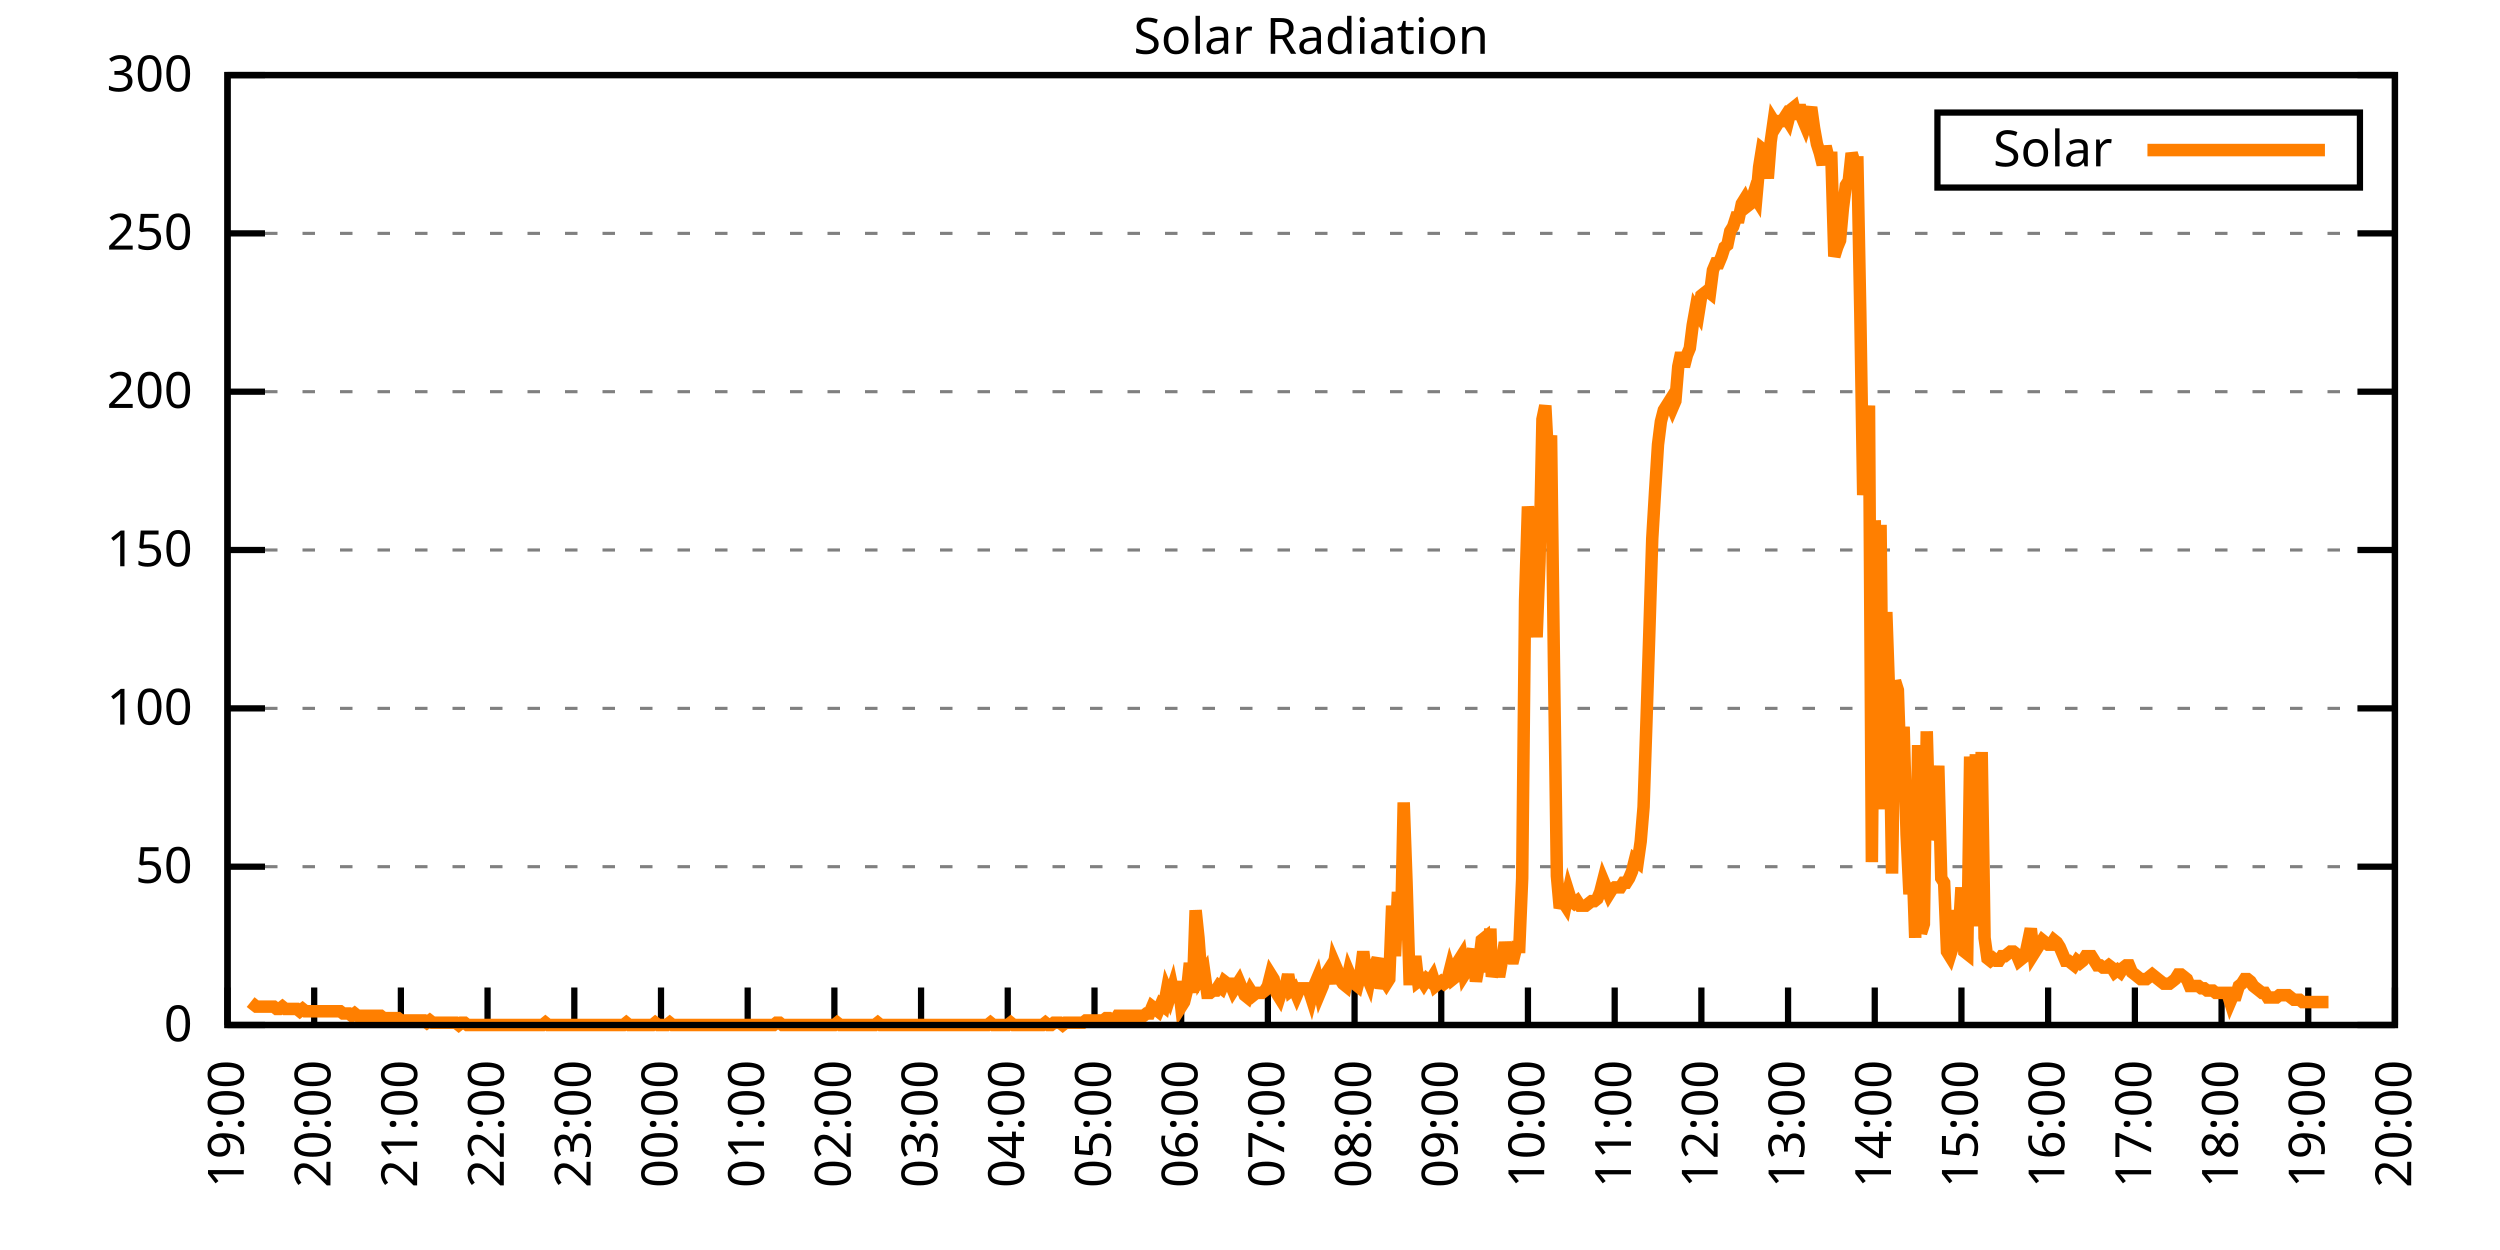
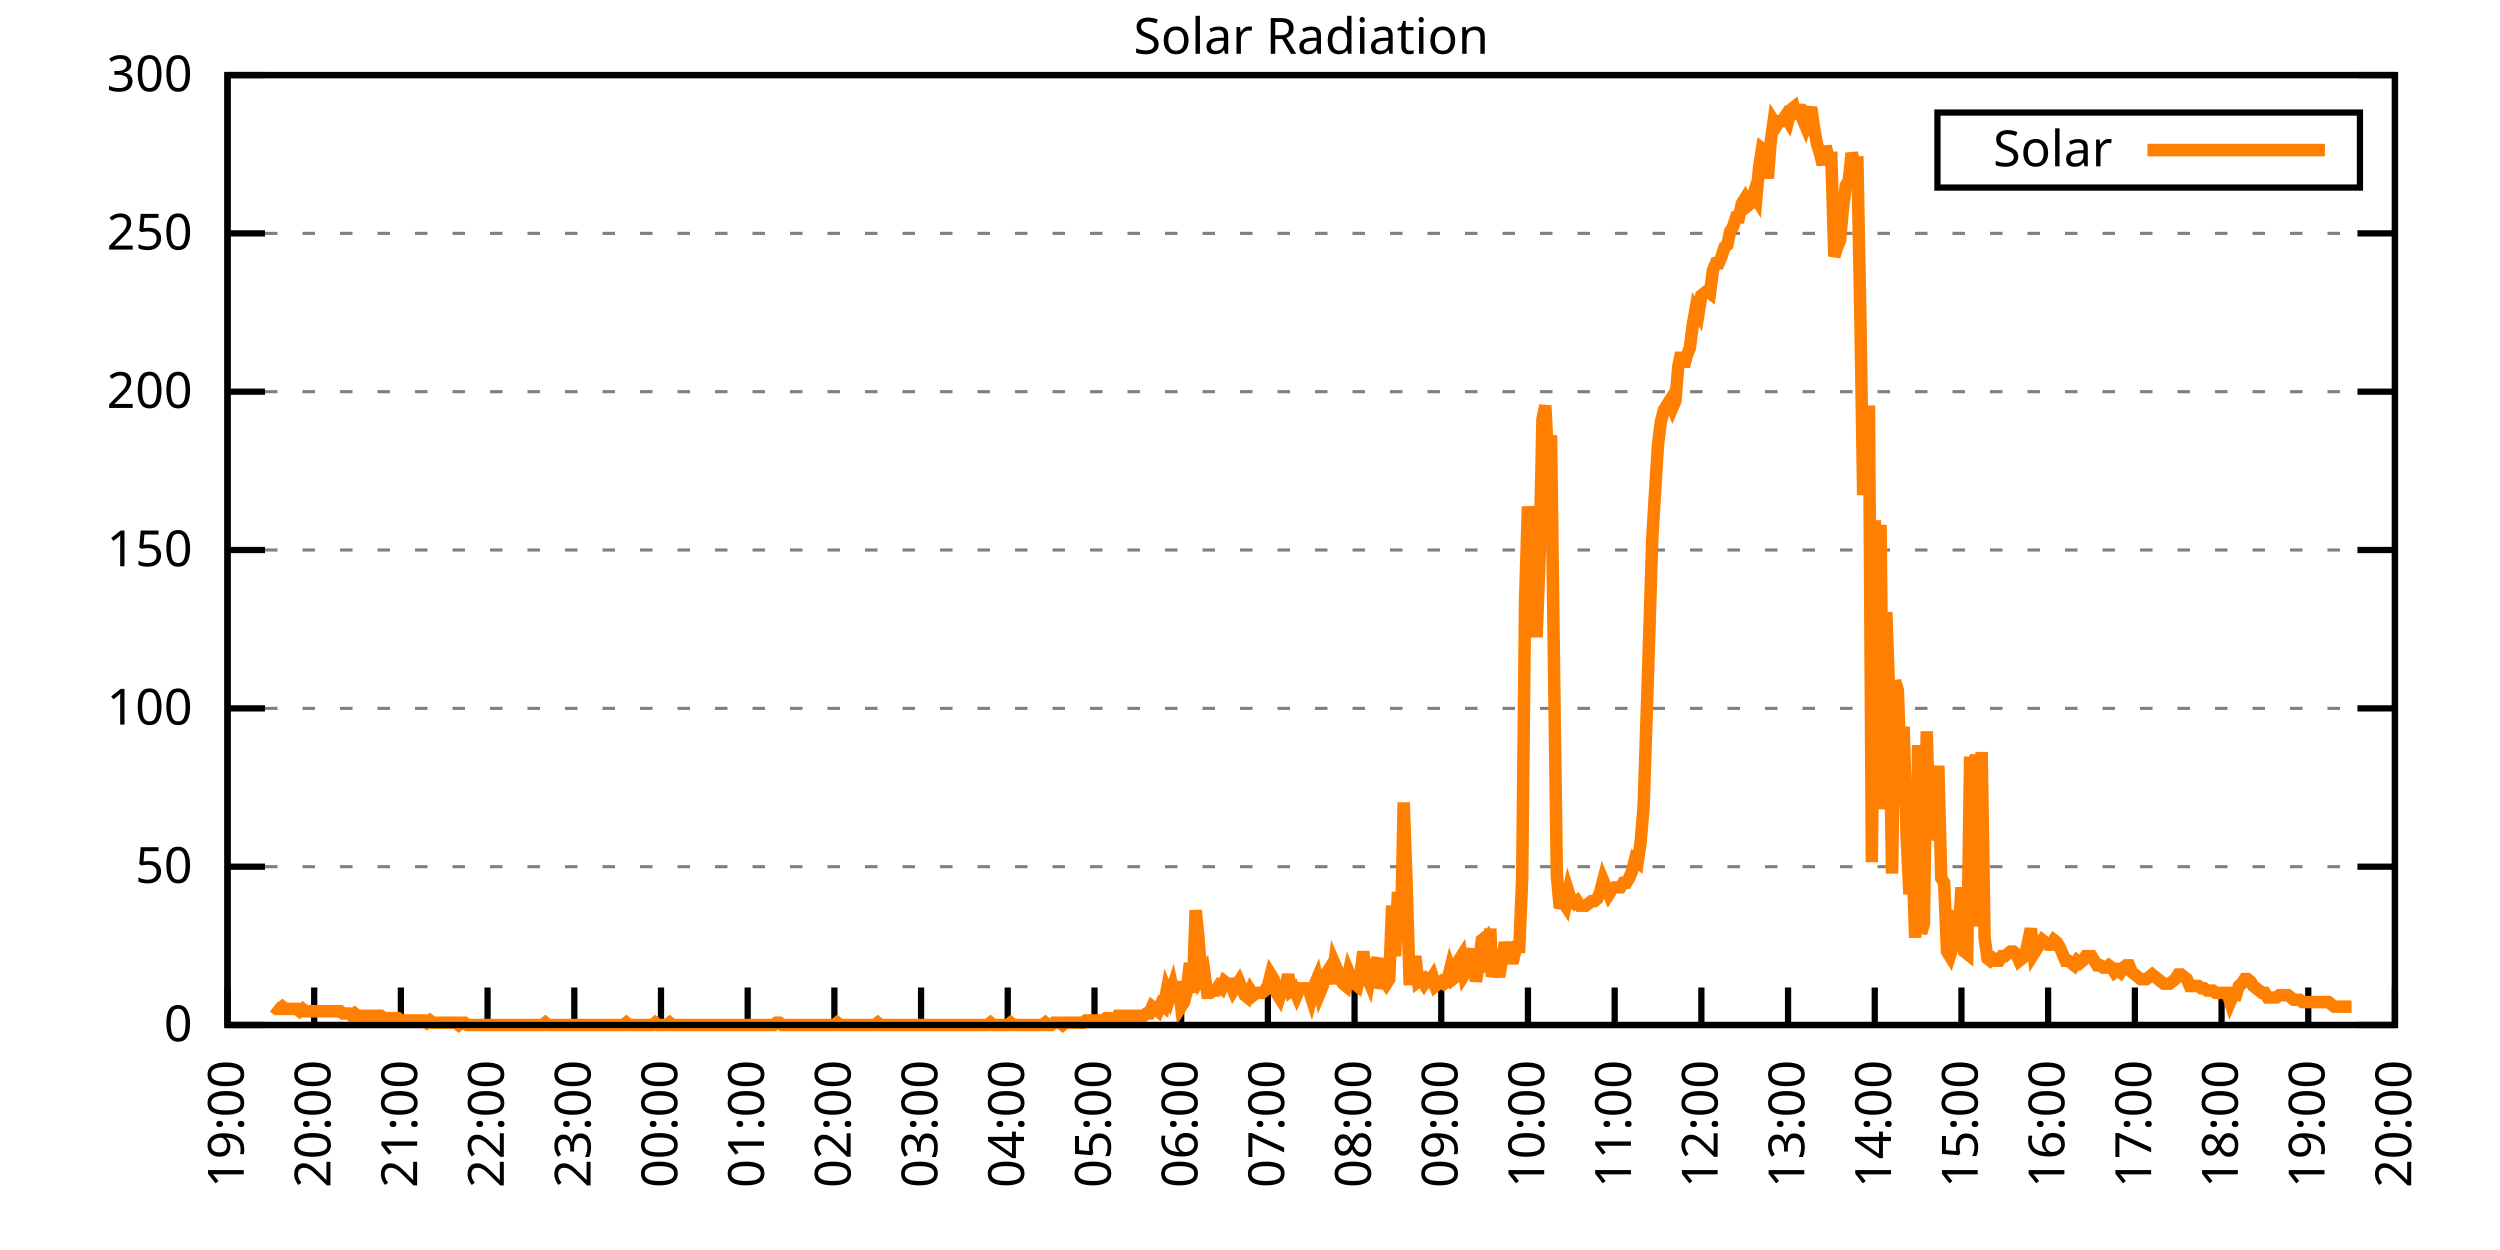
<svg xmlns="http://www.w3.org/2000/svg" xmlns:xlink="http://www.w3.org/1999/xlink" width="400" height="200" viewBox="0 0 400 200">
  <g id="gnuplot_canvas">
    <rect x="0" y="0" width="400" height="200" fill="none" />
    <defs>
      <circle id="gpDot" r="0.5" stroke-width="0.5" stroke="currentColor" />
      <path id="gpPt0" stroke-width="0.333" stroke="currentColor" d="M-1,0 h2 M0,-1 v2" />
      <path id="gpPt1" stroke-width="0.333" stroke="currentColor" d="M-1,-1 L1,1 M1,-1 L-1,1" />
      <path id="gpPt2" stroke-width="0.333" stroke="currentColor" d="M-1,0 L1,0 M0,-1 L0,1 M-1,-1 L1,1 M-1,1 L1,-1" />
      <rect id="gpPt3" stroke-width="0.333" stroke="currentColor" x="-1" y="-1" width="2" height="2" />
      <rect id="gpPt4" stroke-width="0.333" stroke="currentColor" fill="currentColor" x="-1" y="-1" width="2" height="2" />
      <circle id="gpPt5" stroke-width="0.333" stroke="currentColor" cx="0" cy="0" r="1" />
      <use xlink:href="#gpPt5" id="gpPt6" fill="currentColor" stroke="none" />
      <path id="gpPt7" stroke-width="0.333" stroke="currentColor" d="M0,-1.33 L-1.33,0.67 L1.33,0.67 z" />
      <use xlink:href="#gpPt7" id="gpPt8" fill="currentColor" stroke="none" />
      <use xlink:href="#gpPt7" id="gpPt9" stroke="currentColor" transform="rotate(180)" />
      <use xlink:href="#gpPt9" id="gpPt10" fill="currentColor" stroke="none" />
      <use xlink:href="#gpPt3" id="gpPt11" stroke="currentColor" transform="rotate(45)" />
      <use xlink:href="#gpPt11" id="gpPt12" fill="currentColor" stroke="none" />
      <path id="gpPt13" stroke-width="0.333" stroke="currentColor" d="M0,1.330 L1.265,0.411 L0.782,-1.067 L-0.782,-1.076 L-1.265,0.411 z" />
      <use xlink:href="#gpPt13" id="gpPt14" fill="currentColor" stroke="none" />
      <filter id="textbox" filterUnits="objectBoundingBox" x="0" y="0" height="1" width="1">
        <feFlood flood-color="white" flood-opacity="1" result="bgnd" />
        <feComposite in="SourceGraphic" in2="bgnd" operator="atop" />
      </filter>
      <filter id="greybox" filterUnits="objectBoundingBox" x="0" y="0" height="1" width="1">
        <feFlood flood-color="lightgrey" flood-opacity="1" result="grey" />
        <feComposite in="SourceGraphic" in2="grey" operator="atop" />
      </filter>
    </defs>
    <g fill="none" color="white" stroke="currentColor" stroke-width="1.00" stroke-linecap="butt" stroke-linejoin="miter">
</g>
    <g fill="none" color="black" stroke="currentColor" stroke-width="1.00" stroke-linecap="butt" stroke-linejoin="miter">
      <g stroke="none" shape-rendering="crispEdges">
        <polygon fill="rgb(255, 255, 255)" points="36.40,164.00 383.18,164.00 383.18,12.02 36.40,12.02 " />
      </g>
    </g>
    <g fill="none" color="black" stroke="currentColor" stroke-width="1.00" stroke-linecap="butt" stroke-linejoin="miter">
</g>
    <g fill="none" color="black" stroke="black" stroke-width="0.50" stroke-linecap="butt" stroke-linejoin="miter">
</g>
    <g fill="none" color="gray" stroke="currentColor" stroke-width="0.50" stroke-linecap="butt" stroke-linejoin="miter">
      <path stroke="gray" stroke-dasharray="2,4" class="gridline" d="M36.40,164.00 L383.19,164.00  " />
    </g>
    <g fill="none" color="gray" stroke="gray" stroke-width="1.00" stroke-linecap="butt" stroke-linejoin="miter">
</g>
    <g fill="none" color="black" stroke="currentColor" stroke-width="1.00" stroke-linecap="butt" stroke-linejoin="miter">
      <path stroke="black" d="M36.40,164.00 L42.40,164.00 M383.19,164.00 L377.19,164.00  " />
      <g transform="translate(30.80,166.60)" stroke="none" fill="black" font-family="Sans" font-size="8.00" text-anchor="end">
        <text>
          <tspan font-family="Sans"> 0</tspan>
        </text>
      </g>
    </g>
    <g fill="none" color="black" stroke="currentColor" stroke-width="1.00" stroke-linecap="butt" stroke-linejoin="miter">
</g>
    <g fill="none" color="black" stroke="black" stroke-width="0.50" stroke-linecap="butt" stroke-linejoin="miter">
</g>
    <g fill="none" color="gray" stroke="currentColor" stroke-width="0.50" stroke-linecap="butt" stroke-linejoin="miter">
      <path stroke="gray" stroke-dasharray="2,4" class="gridline" d="M36.40,138.67 L383.19,138.67  " />
    </g>
    <g fill="none" color="gray" stroke="gray" stroke-width="1.00" stroke-linecap="butt" stroke-linejoin="miter">
</g>
    <g fill="none" color="black" stroke="currentColor" stroke-width="1.00" stroke-linecap="butt" stroke-linejoin="miter">
      <path stroke="black" d="M36.40,138.67 L42.40,138.67 M383.19,138.67 L377.19,138.67  " />
      <g transform="translate(30.80,141.27)" stroke="none" fill="black" font-family="Sans" font-size="8.00" text-anchor="end">
        <text>
          <tspan font-family="Sans"> 50</tspan>
        </text>
      </g>
    </g>
    <g fill="none" color="black" stroke="currentColor" stroke-width="1.00" stroke-linecap="butt" stroke-linejoin="miter">
</g>
    <g fill="none" color="black" stroke="black" stroke-width="0.50" stroke-linecap="butt" stroke-linejoin="miter">
</g>
    <g fill="none" color="gray" stroke="currentColor" stroke-width="0.50" stroke-linecap="butt" stroke-linejoin="miter">
      <path stroke="gray" stroke-dasharray="2,4" class="gridline" d="M36.40,113.34 L383.19,113.34  " />
    </g>
    <g fill="none" color="gray" stroke="gray" stroke-width="1.00" stroke-linecap="butt" stroke-linejoin="miter">
</g>
    <g fill="none" color="black" stroke="currentColor" stroke-width="1.00" stroke-linecap="butt" stroke-linejoin="miter">
      <path stroke="black" d="M36.40,113.34 L42.40,113.34 M383.19,113.34 L377.19,113.34  " />
      <g transform="translate(30.80,115.94)" stroke="none" fill="black" font-family="Sans" font-size="8.00" text-anchor="end">
        <text>
          <tspan font-family="Sans"> 100</tspan>
        </text>
      </g>
    </g>
    <g fill="none" color="black" stroke="currentColor" stroke-width="1.00" stroke-linecap="butt" stroke-linejoin="miter">
</g>
    <g fill="none" color="black" stroke="black" stroke-width="0.50" stroke-linecap="butt" stroke-linejoin="miter">
</g>
    <g fill="none" color="gray" stroke="currentColor" stroke-width="0.50" stroke-linecap="butt" stroke-linejoin="miter">
      <path stroke="gray" stroke-dasharray="2,4" class="gridline" d="M36.40,88.00 L383.19,88.00  " />
    </g>
    <g fill="none" color="gray" stroke="gray" stroke-width="1.00" stroke-linecap="butt" stroke-linejoin="miter">
</g>
    <g fill="none" color="black" stroke="currentColor" stroke-width="1.00" stroke-linecap="butt" stroke-linejoin="miter">
      <path stroke="black" d="M36.40,88.00 L42.40,88.00 M383.19,88.00 L377.19,88.00  " />
      <g transform="translate(30.80,90.60)" stroke="none" fill="black" font-family="Sans" font-size="8.00" text-anchor="end">
        <text>
          <tspan font-family="Sans"> 150</tspan>
        </text>
      </g>
    </g>
    <g fill="none" color="black" stroke="currentColor" stroke-width="1.00" stroke-linecap="butt" stroke-linejoin="miter">
</g>
    <g fill="none" color="black" stroke="black" stroke-width="0.50" stroke-linecap="butt" stroke-linejoin="miter">
</g>
    <g fill="none" color="gray" stroke="currentColor" stroke-width="0.50" stroke-linecap="butt" stroke-linejoin="miter">
      <path stroke="gray" stroke-dasharray="2,4" class="gridline" d="M36.40,62.67 L383.19,62.67  " />
    </g>
    <g fill="none" color="gray" stroke="gray" stroke-width="1.00" stroke-linecap="butt" stroke-linejoin="miter">
</g>
    <g fill="none" color="black" stroke="currentColor" stroke-width="1.00" stroke-linecap="butt" stroke-linejoin="miter">
      <path stroke="black" d="M36.40,62.67 L42.40,62.67 M383.19,62.67 L377.19,62.67  " />
      <g transform="translate(30.80,65.27)" stroke="none" fill="black" font-family="Sans" font-size="8.00" text-anchor="end">
        <text>
          <tspan font-family="Sans"> 200</tspan>
        </text>
      </g>
    </g>
    <g fill="none" color="black" stroke="currentColor" stroke-width="1.00" stroke-linecap="butt" stroke-linejoin="miter">
</g>
    <g fill="none" color="black" stroke="black" stroke-width="0.50" stroke-linecap="butt" stroke-linejoin="miter">
</g>
    <g fill="none" color="gray" stroke="currentColor" stroke-width="0.50" stroke-linecap="butt" stroke-linejoin="miter">
      <path stroke="gray" stroke-dasharray="2,4" class="gridline" d="M36.40,37.34 L383.19,37.34  " />
    </g>
    <g fill="none" color="gray" stroke="gray" stroke-width="1.00" stroke-linecap="butt" stroke-linejoin="miter">
</g>
    <g fill="none" color="black" stroke="currentColor" stroke-width="1.00" stroke-linecap="butt" stroke-linejoin="miter">
      <path stroke="black" d="M36.40,37.34 L42.40,37.34 M383.19,37.34 L377.19,37.34  " />
      <g transform="translate(30.80,39.94)" stroke="none" fill="black" font-family="Sans" font-size="8.00" text-anchor="end">
        <text>
          <tspan font-family="Sans"> 250</tspan>
        </text>
      </g>
    </g>
    <g fill="none" color="black" stroke="currentColor" stroke-width="1.00" stroke-linecap="butt" stroke-linejoin="miter">
</g>
    <g fill="none" color="black" stroke="black" stroke-width="0.50" stroke-linecap="butt" stroke-linejoin="miter">
</g>
    <g fill="none" color="gray" stroke="currentColor" stroke-width="0.50" stroke-linecap="butt" stroke-linejoin="miter">
      <path stroke="gray" stroke-dasharray="2,4" class="gridline" d="M36.40,12.01 L383.19,12.01  " />
    </g>
    <g fill="none" color="gray" stroke="gray" stroke-width="1.00" stroke-linecap="butt" stroke-linejoin="miter">
</g>
    <g fill="none" color="black" stroke="currentColor" stroke-width="1.00" stroke-linecap="butt" stroke-linejoin="miter">
      <path stroke="black" d="M36.40,12.01 L42.40,12.01 M383.19,12.01 L377.19,12.01  " />
      <g transform="translate(30.80,14.61)" stroke="none" fill="black" font-family="Sans" font-size="8.00" text-anchor="end">
        <text>
          <tspan font-family="Sans"> 300</tspan>
        </text>
      </g>
    </g>
    <g fill="none" color="black" stroke="currentColor" stroke-width="1.00" stroke-linecap="butt" stroke-linejoin="miter">
      <path stroke="black" d="M36.40,164.00 L36.40,158.00  " />
      <g transform="translate(39.00,169.60) rotate(270.00)" stroke="none" fill="black" font-family="Sans" font-size="8.00" text-anchor="end">
        <text>
          <tspan font-family="Sans">19:00</tspan>
        </text>
      </g>
    </g>
    <g fill="none" color="black" stroke="currentColor" stroke-width="1.00" stroke-linecap="butt" stroke-linejoin="miter">
      <path stroke="black" d="M50.27,164.00 L50.27,158.00  " />
      <g transform="translate(52.87,169.60) rotate(270.00)" stroke="none" fill="black" font-family="Sans" font-size="8.00" text-anchor="end">
        <text>
          <tspan font-family="Sans">20:00</tspan>
        </text>
      </g>
    </g>
    <g fill="none" color="black" stroke="currentColor" stroke-width="1.00" stroke-linecap="butt" stroke-linejoin="miter">
      <path stroke="black" d="M64.14,164.00 L64.14,158.00  " />
      <g transform="translate(66.74,169.60) rotate(270.00)" stroke="none" fill="black" font-family="Sans" font-size="8.00" text-anchor="end">
        <text>
          <tspan font-family="Sans">21:00</tspan>
        </text>
      </g>
    </g>
    <g fill="none" color="black" stroke="currentColor" stroke-width="1.00" stroke-linecap="butt" stroke-linejoin="miter">
      <path stroke="black" d="M78.01,164.00 L78.01,158.00  " />
      <g transform="translate(80.61,169.60) rotate(270.00)" stroke="none" fill="black" font-family="Sans" font-size="8.00" text-anchor="end">
        <text>
          <tspan font-family="Sans">22:00</tspan>
        </text>
      </g>
    </g>
    <g fill="none" color="black" stroke="currentColor" stroke-width="1.00" stroke-linecap="butt" stroke-linejoin="miter">
      <path stroke="black" d="M91.89,164.00 L91.89,158.00  " />
      <g transform="translate(94.49,169.60) rotate(270.00)" stroke="none" fill="black" font-family="Sans" font-size="8.00" text-anchor="end">
        <text>
          <tspan font-family="Sans">23:00</tspan>
        </text>
      </g>
    </g>
    <g fill="none" color="black" stroke="currentColor" stroke-width="1.00" stroke-linecap="butt" stroke-linejoin="miter">
      <path stroke="black" d="M105.76,164.00 L105.76,158.00  " />
      <g transform="translate(108.36,169.60) rotate(270.00)" stroke="none" fill="black" font-family="Sans" font-size="8.00" text-anchor="end">
        <text>
          <tspan font-family="Sans">00:00</tspan>
        </text>
      </g>
    </g>
    <g fill="none" color="black" stroke="currentColor" stroke-width="1.00" stroke-linecap="butt" stroke-linejoin="miter">
      <path stroke="black" d="M119.63,164.00 L119.63,158.00  " />
      <g transform="translate(122.23,169.60) rotate(270.00)" stroke="none" fill="black" font-family="Sans" font-size="8.00" text-anchor="end">
        <text>
          <tspan font-family="Sans">01:00</tspan>
        </text>
      </g>
    </g>
    <g fill="none" color="black" stroke="currentColor" stroke-width="1.00" stroke-linecap="butt" stroke-linejoin="miter">
      <path stroke="black" d="M133.50,164.00 L133.50,158.00  " />
      <g transform="translate(136.10,169.60) rotate(270.00)" stroke="none" fill="black" font-family="Sans" font-size="8.00" text-anchor="end">
        <text>
          <tspan font-family="Sans">02:00</tspan>
        </text>
      </g>
    </g>
    <g fill="none" color="black" stroke="currentColor" stroke-width="1.00" stroke-linecap="butt" stroke-linejoin="miter">
      <path stroke="black" d="M147.37,164.00 L147.37,158.00  " />
      <g transform="translate(149.97,169.60) rotate(270.00)" stroke="none" fill="black" font-family="Sans" font-size="8.00" text-anchor="end">
        <text>
          <tspan font-family="Sans">03:00</tspan>
        </text>
      </g>
    </g>
    <g fill="none" color="black" stroke="currentColor" stroke-width="1.00" stroke-linecap="butt" stroke-linejoin="miter">
      <path stroke="black" d="M161.24,164.00 L161.24,158.00  " />
      <g transform="translate(163.84,169.60) rotate(270.00)" stroke="none" fill="black" font-family="Sans" font-size="8.00" text-anchor="end">
        <text>
          <tspan font-family="Sans">04:00</tspan>
        </text>
      </g>
    </g>
    <g fill="none" color="black" stroke="currentColor" stroke-width="1.00" stroke-linecap="butt" stroke-linejoin="miter">
      <path stroke="black" d="M175.12,164.00 L175.12,158.00  " />
      <g transform="translate(177.72,169.60) rotate(270.00)" stroke="none" fill="black" font-family="Sans" font-size="8.00" text-anchor="end">
        <text>
          <tspan font-family="Sans">05:00</tspan>
        </text>
      </g>
    </g>
    <g fill="none" color="black" stroke="currentColor" stroke-width="1.00" stroke-linecap="butt" stroke-linejoin="miter">
      <path stroke="black" d="M188.99,164.00 L188.99,158.00  " />
      <g transform="translate(191.59,169.60) rotate(270.00)" stroke="none" fill="black" font-family="Sans" font-size="8.00" text-anchor="end">
        <text>
          <tspan font-family="Sans">06:00</tspan>
        </text>
      </g>
    </g>
    <g fill="none" color="black" stroke="currentColor" stroke-width="1.00" stroke-linecap="butt" stroke-linejoin="miter">
      <path stroke="black" d="M202.86,164.00 L202.86,158.00  " />
      <g transform="translate(205.46,169.60) rotate(270.00)" stroke="none" fill="black" font-family="Sans" font-size="8.00" text-anchor="end">
        <text>
          <tspan font-family="Sans">07:00</tspan>
        </text>
      </g>
    </g>
    <g fill="none" color="black" stroke="currentColor" stroke-width="1.00" stroke-linecap="butt" stroke-linejoin="miter">
      <path stroke="black" d="M216.73,164.00 L216.73,158.00  " />
      <g transform="translate(219.33,169.60) rotate(270.00)" stroke="none" fill="black" font-family="Sans" font-size="8.00" text-anchor="end">
        <text>
          <tspan font-family="Sans">08:00</tspan>
        </text>
      </g>
    </g>
    <g fill="none" color="black" stroke="currentColor" stroke-width="1.00" stroke-linecap="butt" stroke-linejoin="miter">
      <path stroke="black" d="M230.60,164.00 L230.60,158.00  " />
      <g transform="translate(233.20,169.60) rotate(270.00)" stroke="none" fill="black" font-family="Sans" font-size="8.00" text-anchor="end">
        <text>
          <tspan font-family="Sans">09:00</tspan>
        </text>
      </g>
    </g>
    <g fill="none" color="black" stroke="currentColor" stroke-width="1.00" stroke-linecap="butt" stroke-linejoin="miter">
      <path stroke="black" d="M244.47,164.00 L244.47,158.00  " />
      <g transform="translate(247.07,169.60) rotate(270.00)" stroke="none" fill="black" font-family="Sans" font-size="8.00" text-anchor="end">
        <text>
          <tspan font-family="Sans">10:00</tspan>
        </text>
      </g>
    </g>
    <g fill="none" color="black" stroke="currentColor" stroke-width="1.00" stroke-linecap="butt" stroke-linejoin="miter">
      <path stroke="black" d="M258.35,164.00 L258.35,158.00  " />
      <g transform="translate(260.95,169.60) rotate(270.00)" stroke="none" fill="black" font-family="Sans" font-size="8.00" text-anchor="end">
        <text>
          <tspan font-family="Sans">11:00</tspan>
        </text>
      </g>
    </g>
    <g fill="none" color="black" stroke="currentColor" stroke-width="1.00" stroke-linecap="butt" stroke-linejoin="miter">
      <path stroke="black" d="M272.22,164.00 L272.22,158.00  " />
      <g transform="translate(274.82,169.60) rotate(270.00)" stroke="none" fill="black" font-family="Sans" font-size="8.00" text-anchor="end">
        <text>
          <tspan font-family="Sans">12:00</tspan>
        </text>
      </g>
    </g>
    <g fill="none" color="black" stroke="currentColor" stroke-width="1.00" stroke-linecap="butt" stroke-linejoin="miter">
      <path stroke="black" d="M286.09,164.00 L286.09,158.00  " />
      <g transform="translate(288.69,169.60) rotate(270.00)" stroke="none" fill="black" font-family="Sans" font-size="8.00" text-anchor="end">
        <text>
          <tspan font-family="Sans">13:00</tspan>
        </text>
      </g>
    </g>
    <g fill="none" color="black" stroke="currentColor" stroke-width="1.00" stroke-linecap="butt" stroke-linejoin="miter">
      <path stroke="black" d="M299.96,164.00 L299.96,158.00  " />
      <g transform="translate(302.56,169.60) rotate(270.00)" stroke="none" fill="black" font-family="Sans" font-size="8.00" text-anchor="end">
        <text>
          <tspan font-family="Sans">14:00</tspan>
        </text>
      </g>
    </g>
    <g fill="none" color="black" stroke="currentColor" stroke-width="1.00" stroke-linecap="butt" stroke-linejoin="miter">
      <path stroke="black" d="M313.83,164.00 L313.83,158.00  " />
      <g transform="translate(316.43,169.60) rotate(270.00)" stroke="none" fill="black" font-family="Sans" font-size="8.00" text-anchor="end">
        <text>
          <tspan font-family="Sans">15:00</tspan>
        </text>
      </g>
    </g>
    <g fill="none" color="black" stroke="currentColor" stroke-width="1.00" stroke-linecap="butt" stroke-linejoin="miter">
      <path stroke="black" d="M327.70,164.00 L327.70,158.00  " />
      <g transform="translate(330.30,169.60) rotate(270.00)" stroke="none" fill="black" font-family="Sans" font-size="8.00" text-anchor="end">
        <text>
          <tspan font-family="Sans">16:00</tspan>
        </text>
      </g>
    </g>
    <g fill="none" color="black" stroke="currentColor" stroke-width="1.00" stroke-linecap="butt" stroke-linejoin="miter">
      <path stroke="black" d="M341.58,164.00 L341.58,158.00  " />
      <g transform="translate(344.18,169.60) rotate(270.00)" stroke="none" fill="black" font-family="Sans" font-size="8.00" text-anchor="end">
        <text>
          <tspan font-family="Sans">17:00</tspan>
        </text>
      </g>
    </g>
    <g fill="none" color="black" stroke="currentColor" stroke-width="1.00" stroke-linecap="butt" stroke-linejoin="miter">
      <path stroke="black" d="M355.45,164.00 L355.45,158.00  " />
      <g transform="translate(358.05,169.60) rotate(270.00)" stroke="none" fill="black" font-family="Sans" font-size="8.00" text-anchor="end">
        <text>
          <tspan font-family="Sans">18:00</tspan>
        </text>
      </g>
    </g>
    <g fill="none" color="black" stroke="currentColor" stroke-width="1.00" stroke-linecap="butt" stroke-linejoin="miter">
      <path stroke="black" d="M369.32,164.00 L369.32,158.00  " />
      <g transform="translate(371.92,169.60) rotate(270.00)" stroke="none" fill="black" font-family="Sans" font-size="8.00" text-anchor="end">
        <text>
          <tspan font-family="Sans">19:00</tspan>
        </text>
      </g>
    </g>
    <g fill="none" color="black" stroke="currentColor" stroke-width="1.00" stroke-linecap="butt" stroke-linejoin="miter">
      <path stroke="black" d="M383.19,164.00 L383.19,158.00  " />
      <g transform="translate(385.79,169.60) rotate(270.00)" stroke="none" fill="black" font-family="Sans" font-size="8.00" text-anchor="end">
        <text>
          <tspan font-family="Sans">20:00</tspan>
        </text>
      </g>
    </g>
    <g fill="none" color="black" stroke="currentColor" stroke-width="1.00" stroke-linecap="butt" stroke-linejoin="miter">
</g>
    <g fill="none" color="black" stroke="currentColor" stroke-width="1.00" stroke-linecap="butt" stroke-linejoin="miter">
      <path stroke="black" d="M36.40,12.01 L36.40,164.00 L383.19,164.00 L383.19,12.01 L36.40,12.01 Z  " />
    </g>
    <g fill="none" color="black" stroke="currentColor" stroke-width="1.00" stroke-linecap="butt" stroke-linejoin="miter">
</g>
    <g fill="none" color="black" stroke="currentColor" stroke-width="1.00" stroke-linecap="butt" stroke-linejoin="miter">
      <path stroke="black" d="M309.99,30.01 L309.99,18.01 L377.59,18.01 L377.59,30.01 L309.99,30.01 Z  " />
    </g>
    <g id="Solar_Radiation_plot_1">
      <g fill="none" color="white" stroke="black" stroke-width="2.00" stroke-linecap="butt" stroke-linejoin="miter">
</g>
      <g fill="none" color="black" stroke="currentColor" stroke-width="2.00" stroke-linecap="butt" stroke-linejoin="miter">
        <g transform="translate(337.99,26.61)" stroke="none" fill="black" font-family="Sans" font-size="8.00" text-anchor="end">
          <text>
            <tspan font-family="Sans">Solar</tspan>
          </text>
        </g>
      </g>
      <g fill="none" color="black" stroke="currentColor" stroke-width="2.00" stroke-linecap="butt" stroke-linejoin="miter">
-         <path stroke="rgb(255, 127,   0)" d="M343.59,24.01 L371.99,24.01 M40.10,160.33 L40.56,160.70 L41.02,161.06 L41.49,161.06 L41.95,161.06 L42.41,161.06   L42.87,161.06 L43.34,161.06 L43.80,161.06 L44.26,161.43 L44.72,161.43 L45.19,161.06 L45.65,161.43 L46.11,161.43   L46.57,161.43 L47.03,161.43 L47.50,161.43 L47.96,161.80 L48.42,161.43 L48.88,161.80 L49.35,161.80 L49.81,161.80   L50.27,161.80 L50.73,161.80 L51.20,161.80 L51.66,161.80 L52.12,161.80 L52.58,161.80 L53.05,161.80 L53.51,161.80   L53.97,161.80 L54.43,161.80 L54.90,162.16 L55.36,162.16 L55.82,162.16 L56.28,162.53 L56.75,162.16 L57.21,162.53   L57.67,162.53 L58.13,162.53 L58.59,162.53 L59.06,162.53 L59.52,162.53 L59.98,162.53 L60.44,162.53 L60.91,162.53   L61.37,162.90 L61.83,162.90 L62.29,162.90 L62.76,162.90 L63.22,162.90 L63.68,162.90 L64.14,163.27 L64.61,163.27   L65.07,163.27 L65.53,163.27 L65.99,163.27 L66.46,163.27 L66.92,163.27 L67.38,163.27 L67.84,163.27 L68.30,163.63   L68.77,163.27 L69.23,163.63 L69.69,163.63 L70.15,163.63 L70.62,163.63 L71.08,163.63 L71.54,163.63 L72.00,163.63   L72.47,163.63 L72.93,163.63 L73.39,164.00 L73.85,163.63 L74.32,163.63 L74.78,164.00 L75.24,164.00 L75.70,164.00   L76.17,164.00 L76.63,164.00 L77.09,164.00 L77.55,164.00 L78.01,164.00 L78.48,164.00 L78.94,164.00 L79.40,164.00   L79.86,164.00 L80.33,164.00 L80.79,164.00 L81.25,164.00 L81.71,164.00 L82.18,164.00 L82.64,164.00 L83.10,164.00   L83.56,164.00 L84.03,164.00 L84.49,164.00 L84.95,164.00 L85.41,164.00 L85.88,164.00 L86.34,164.00 L86.80,164.00   L87.26,163.63 L87.72,164.00 L88.19,164.00 L88.65,164.00 L89.11,164.00 L89.57,164.00 L90.04,164.00 L90.50,164.00   L90.96,164.00 L91.42,164.00 L91.89,164.00 L92.35,164.00 L92.81,164.00 L93.27,164.00 L93.74,164.00 L94.20,164.00   L94.66,164.00 L95.12,164.00 L95.59,164.00 L96.05,164.00 L96.51,164.00 L96.97,164.00 L97.44,164.00 L97.90,164.00   L98.36,164.00 L98.82,164.00 L99.28,164.00 L99.75,164.00 L100.21,163.63 L100.67,164.00 L101.13,164.00 L101.60,164.00   L102.06,164.00 L102.52,164.00 L102.98,164.00 L103.45,164.00 L103.91,164.00 L104.37,164.00 L104.83,163.63 L105.30,164.00   L105.76,164.00 L106.22,164.00 L106.68,164.00 L107.15,163.63 L107.61,164.00 L108.07,164.00 L108.53,164.00 L108.99,164.00   L109.46,164.00 L109.92,164.00 L110.38,164.00 L110.84,164.00 L111.31,164.00 L111.77,164.00 L112.23,164.00 L112.69,164.00   L113.16,164.00 L113.62,164.00 L114.08,164.00 L114.54,164.00 L115.01,164.00 L115.47,164.00 L115.93,164.00 L116.39,164.00   L116.86,164.00 L117.32,164.00 L117.78,164.00 L118.24,164.00 L118.70,164.00 L119.17,164.00 L119.63,164.00 L120.09,164.00   L120.55,164.00 L121.02,164.00 L121.48,164.00 L121.94,164.00 L122.40,164.00 L122.87,164.00 L123.33,164.00 L123.79,164.00   L124.25,163.63 L124.72,163.63 L125.18,164.00 L125.64,164.00 L126.10,164.00 L126.57,164.00 L127.03,164.00 L127.49,164.00   L127.95,164.00 L128.41,164.00 L128.88,164.00 L129.34,164.00 L129.80,164.00 L130.26,164.00 L130.73,164.00 L131.19,164.00   L131.65,164.00 L132.11,164.00 L132.58,164.00 L133.04,164.00 L133.50,164.00 L133.96,163.63 L134.43,164.00 L134.89,164.00   L135.35,164.00 L135.81,164.00 L136.28,164.00 L136.74,164.00 L137.20,164.00 L137.66,164.00 L138.13,164.00 L138.59,164.00   L139.05,164.00 L139.51,164.00 L139.97,164.00 L140.44,163.63 L140.90,164.00 L141.36,164.00 L141.82,164.00 L142.29,164.00   L142.75,164.00 L143.21,164.00 L143.67,164.00 L144.14,164.00 L144.60,164.00 L145.06,164.00 L145.52,164.00 L145.99,164.00   L146.45,164.00 L146.91,164.00 L147.37,164.00 L147.84,164.00 L148.30,164.00 L148.76,164.00 L149.22,164.00 L149.68,164.00   L150.15,164.00 L150.61,164.00 L151.07,164.00 L151.53,164.00 L152.00,164.00 L152.46,164.00 L152.92,164.00 L153.38,164.00   L153.85,164.00 L154.31,164.00 L154.77,164.00 L155.23,164.00 L155.70,164.00 L156.16,164.00 L156.62,164.00 L157.08,164.00   L157.55,164.00 L158.01,164.00 L158.47,163.63 L158.93,164.00 L159.39,164.00 L159.86,164.00 L160.32,164.00 L160.78,164.00   L161.24,164.00 L161.71,163.63 L162.17,164.00 L162.63,164.00 L163.09,164.00 L163.56,164.00 L164.02,164.00 L164.48,164.00   L164.94,164.00 L165.41,164.00 L165.87,164.00 L166.33,164.00 L166.79,164.00 L167.26,163.63 L167.72,164.00 L168.18,164.00   L168.64,163.63 L169.10,163.63 L169.57,163.63 L170.03,164.00 L170.49,163.63 L170.95,163.63 L171.42,163.63 L171.88,163.63   L172.34,163.63 L172.80,163.63 L173.27,163.63 L173.73,163.27 L174.19,163.27 L174.65,163.27 L175.12,163.27 L175.58,163.27   L176.04,163.27 L176.50,163.27 L176.97,162.90 L177.43,162.90 L177.89,163.27 L178.35,163.27 L178.82,162.53 L179.28,162.53   L179.74,162.53 L180.20,162.53 L180.66,162.53 L181.13,162.53 L181.59,162.53 L182.05,162.53 L182.51,162.53 L182.98,162.53   L183.44,162.16 L183.90,162.16 L184.36,161.06 L184.83,161.43 L185.29,161.80 L185.75,160.70 L186.21,161.06 L186.68,158.49   L187.14,159.60 L187.60,158.13 L188.06,160.33 L188.53,157.03 L188.99,161.06 L189.45,160.33 L189.91,158.49 L190.37,154.09   L190.84,158.86 L191.30,145.65 L191.76,150.05 L192.22,156.29 L192.69,155.56 L193.15,158.86 L193.61,158.86 L194.07,158.49   L194.54,158.49 L195.00,157.76 L195.46,158.13 L195.92,157.03 L196.39,157.39 L196.85,157.39 L197.31,158.49 L197.77,157.76   L198.24,157.03 L198.70,158.13 L199.16,159.23 L199.62,159.60 L200.08,158.49 L200.55,159.23 L201.01,158.86 L201.47,158.86   L201.93,158.86 L202.40,158.49 L202.86,157.76 L203.32,155.92 L203.78,156.66 L204.25,158.86 L204.71,159.60 L205.17,158.13   L205.63,158.13 L206.10,155.92 L206.56,158.49 L207.02,158.13 L207.48,159.23 L207.95,158.13 L208.41,158.13 L208.87,158.13   L209.33,158.13 L209.80,159.60 L210.26,157.76 L210.72,156.66 L211.18,158.86 L211.64,157.76 L212.11,155.92 L212.57,155.19   L213.03,157.39 L213.49,154.09 L213.96,155.19 L214.42,156.66 L214.88,157.39 L215.34,157.76 L215.81,155.56 L216.27,156.66   L216.73,157.39 L217.19,157.76 L217.66,155.92 L218.12,152.25 L218.58,155.92 L219.04,157.03 L219.51,154.46 L219.97,154.46   L220.43,153.35 L220.89,158.13 L221.35,156.66 L221.82,157.39 L222.28,156.66 L222.74,144.91 L223.20,152.99 L223.67,142.71   L224.13,150.42 L224.59,128.39 L225.05,141.24 L225.52,156.66 L225.98,156.66 L226.44,152.99 L226.90,157.03 L227.37,156.66   L227.83,157.39 L228.29,156.66 L228.75,157.03 L229.22,156.29 L229.68,157.76 L230.14,157.39 L230.60,157.03 L231.06,157.39   L231.53,157.03 L231.99,155.19 L232.45,156.66 L232.91,156.29 L233.38,153.72 L233.84,152.99 L234.30,155.92 L234.76,155.19   L235.23,153.35 L235.69,151.89 L236.15,157.03 L236.61,154.46 L237.08,150.42 L237.54,150.05 L238.00,155.56 L238.46,148.58   L238.69,156.29 L239.39,153.35 L239.85,156.29 L240.31,153.72 L240.77,150.79 L241.24,152.99 L241.70,153.35 L242.16,153.35   L242.62,151.52 L243.09,151.52 L243.55,140.51 L244.01,96.09 L244.47,81.04 L244.94,85.45 L245.40,93.52 L245.86,101.96   L246.32,89.85 L246.79,67.09 L247.25,64.89 L247.71,73.70 L248.17,69.66 L248.64,106.74 L249.10,140.14 L249.56,145.28   L250.02,144.18 L250.49,144.91 L250.95,142.71 L251.41,144.18 L251.87,144.55 L252.33,144.18 L252.80,144.91 L253.26,144.91   L253.72,144.91 L254.18,144.55 L254.65,144.18 L255.11,144.18 L255.57,143.81 L256.03,142.71 L256.50,140.87 L256.96,141.98   L257.42,143.08 L257.88,142.34 L258.35,141.98 L258.81,141.98 L259.27,141.98 L259.73,141.24 L260.20,141.24 L260.66,140.51   L261.12,139.41 L261.58,137.57 L262.04,137.94 L262.51,134.63 L262.97,129.13 L263.43,115.55 L263.89,101.23 L264.36,86.18   L264.82,78.47 L265.28,71.13 L265.74,67.46 L266.21,65.62 L266.67,64.89 L267.13,64.16 L267.59,65.26 L268.06,64.16   L268.52,58.65 L268.98,56.45 L269.44,58.65 L269.91,56.81 L270.37,55.71 L270.83,52.04 L271.29,49.47 L271.75,50.21   L272.22,47.27 L272.68,46.90 L273.14,46.54 L273.60,46.90 L274.07,43.23 L274.53,42.13 L274.99,42.13 L275.45,41.03   L275.92,39.56 L276.38,39.19 L276.84,36.99 L277.30,36.26 L277.77,34.79 L278.23,34.79 L278.69,32.59 L279.15,31.85   L279.62,32.95 L280.08,32.59 L280.54,31.12 L281.00,31.85 L281.46,26.71 L281.93,23.78 L282.39,24.14 L282.85,28.55   L283.31,22.68 L283.78,19.37 L284.24,20.11 L284.70,19.37 L285.16,19.37 L285.63,18.64 L286.09,19.37 L286.55,17.54   L287.01,17.17 L287.48,19.01 L287.94,16.80 L288.40,19.01 L288.86,20.11 L289.33,18.64 L289.79,17.17 L290.25,20.47   L290.71,23.04 L291.18,24.51 L291.64,26.35 L292.10,23.41 L292.56,25.25 L293.02,25.25 L293.49,41.03 L293.95,39.56   L294.41,38.46 L294.87,33.32 L295.34,29.65 L295.80,28.92 L296.26,24.51 L296.72,25.98 L297.19,25.98 L297.65,50.21   L298.11,79.21 L298.57,73.33 L299.04,64.89 L299.50,137.94 L299.96,83.24 L300.42,113.34 L300.89,83.98 L301.35,129.49   L301.81,97.93 L302.27,111.14 L302.73,139.77 L303.20,108.94 L303.66,110.41 L304.12,124.36 L304.58,116.28 L305.05,133.53   L305.51,143.08 L305.97,136.84 L306.43,150.05 L306.90,119.22 L307.36,149.32 L307.82,147.85 L308.28,117.01 L308.75,134.27   L309.21,132.80 L309.67,129.86 L310.13,122.52 L310.60,140.51 L311.06,141.24 L311.52,152.25 L311.98,152.99 L312.44,151.52   L312.91,145.65 L313.37,150.05 L313.83,141.98 L314.29,152.25 L314.76,152.62 L315.22,121.05 L315.68,136.10 L316.14,120.69   L316.61,148.22 L317.07,120.32 L317.53,150.05 L317.99,153.35 L318.46,153.72 L318.92,153.35 L319.38,153.72 L319.84,153.72   L320.31,152.99 L320.77,152.99 L321.23,152.62 L321.69,152.25 L322.15,152.25 L322.62,152.62 L323.08,153.72 L323.54,153.35   L324.00,152.99 L324.47,150.79 L324.93,148.58 L325.39,152.62 L325.85,151.89 L326.32,151.15 L326.78,150.42 L327.24,150.79   L327.70,151.15 L328.17,151.15 L328.63,150.42 L329.09,150.79 L329.55,151.52 L330.02,152.62 L330.48,153.72 L330.94,153.72   L331.40,154.09 L331.87,154.46 L332.33,153.72 L332.79,154.09 L333.25,153.72 L333.71,152.99 L334.18,152.99 L334.64,152.99   L335.10,153.72 L335.56,154.46 L336.03,154.46 L336.49,154.82 L336.95,154.82 L337.41,154.46 L337.88,154.82 L338.34,155.56   L338.80,155.19 L339.26,155.56 L339.73,154.82 L340.19,154.46 L340.65,154.46 L341.11,155.56 L341.58,155.92 L342.04,156.29   L342.50,156.66 L342.96,156.66 L343.42,156.66 L343.89,156.29 L344.35,155.92 L344.81,156.29 L345.27,156.66 L345.74,157.03   L346.20,157.39 L346.66,157.39 L347.12,157.39 L347.59,157.03 L348.05,156.66 L348.51,155.92 L348.97,155.92 L349.44,156.29   L349.90,156.66 L350.36,157.76 L350.82,157.76 L351.29,157.76 L351.75,157.76 L352.21,158.13 L352.67,158.13 L353.13,158.49   L353.60,158.49 L354.06,158.49 L354.52,158.86 L354.98,158.86 L355.45,158.86 L355.91,158.86 L356.37,158.86 L356.83,160.33   L357.30,159.23 L357.76,159.23 L358.22,157.76 L358.68,157.39 L359.15,156.66 L359.61,156.66 L360.07,157.03 L360.53,157.76   L361.00,158.13 L361.46,158.49 L361.92,158.86 L362.38,158.86 L362.84,159.60 L363.31,159.60 L363.77,159.60 L364.23,159.60   L364.69,159.23 L365.16,159.23 L365.62,159.23 L366.08,159.23 L366.54,159.60 L367.01,159.96 L367.47,159.96 L367.93,159.96   L368.39,160.33 L368.86,160.33 L369.32,160.33 L369.78,160.33 L370.24,160.33 L370.71,160.33 L371.17,160.33 L371.63,160.33   L372.09,160.33 L372.56,160.33  " />
+         <path stroke="rgb(255, 127,   0)" d="M343.59,24.01 L371.99,24.01 M43.80,161.06 L44.26,161.43 L44.72,161.43 L45.19,161.06 L45.65,161.43 L46.11,161.43   L46.57,161.43 L47.03,161.43 L47.50,161.43 L47.96,161.80 L48.42,161.43 L48.88,161.80 L49.35,161.80 L49.81,161.80   L50.27,161.80 L50.73,161.80 L51.20,161.80 L51.66,161.80 L52.12,161.80 L52.58,161.80 L53.05,161.80 L53.51,161.80   L53.97,161.80 L54.43,161.80 L54.90,162.16 L55.36,162.16 L55.82,162.16 L56.28,162.53 L56.75,162.16 L57.21,162.53   L57.67,162.53 L58.13,162.53 L58.59,162.53 L59.06,162.53 L59.52,162.53 L59.98,162.53 L60.44,162.53 L60.91,162.53   L61.37,162.90 L61.83,162.90 L62.29,162.90 L62.76,162.90 L63.22,162.90 L63.68,162.90 L64.14,163.27 L64.61,163.27   L65.07,163.27 L65.53,163.27 L65.99,163.27 L66.46,163.27 L66.92,163.27 L67.38,163.27 L67.84,163.27 L68.30,163.63   L68.77,163.27 L69.23,163.63 L69.69,163.63 L70.15,163.63 L70.62,163.63 L71.08,163.63 L71.54,163.63 L72.00,163.63   L72.47,163.63 L72.93,163.63 L73.39,164.00 L73.85,163.63 L74.32,163.63 L74.78,164.00 L75.24,164.00 L75.70,164.00   L76.17,164.00 L76.63,164.00 L77.09,164.00 L77.55,164.00 L78.01,164.00 L78.48,164.00 L78.94,164.00 L79.40,164.00   L79.86,164.00 L80.33,164.00 L80.79,164.00 L81.25,164.00 L81.71,164.00 L82.18,164.00 L82.64,164.00 L83.10,164.00   L83.56,164.00 L84.03,164.00 L84.49,164.00 L84.95,164.00 L85.41,164.00 L85.88,164.00 L86.34,164.00 L86.80,164.00   L87.26,163.63 L87.72,164.00 L88.19,164.00 L88.65,164.00 L89.11,164.00 L89.57,164.00 L90.04,164.00 L90.50,164.00   L90.96,164.00 L91.42,164.00 L91.89,164.00 L92.35,164.00 L92.81,164.00 L93.27,164.00 L93.74,164.00 L94.20,164.00   L94.66,164.00 L95.12,164.00 L95.59,164.00 L96.05,164.00 L96.51,164.00 L96.97,164.00 L97.44,164.00 L97.90,164.00   L98.36,164.00 L98.82,164.00 L99.28,164.00 L99.75,164.00 L100.21,163.63 L100.67,164.00 L101.13,164.00 L101.60,164.00   L102.06,164.00 L102.52,164.00 L102.98,164.00 L103.45,164.00 L103.91,164.00 L104.37,164.00 L104.83,163.63 L105.30,164.00   L105.76,164.00 L106.22,164.00 L106.68,164.00 L107.15,163.63 L107.61,164.00 L108.07,164.00 L108.53,164.00 L108.99,164.00   L109.46,164.00 L109.92,164.00 L110.38,164.00 L110.84,164.00 L111.31,164.00 L111.77,164.00 L112.23,164.00 L112.69,164.00   L113.16,164.00 L113.62,164.00 L114.08,164.00 L114.54,164.00 L115.01,164.00 L115.47,164.00 L115.93,164.00 L116.39,164.00   L116.86,164.00 L117.32,164.00 L117.78,164.00 L118.24,164.00 L118.70,164.00 L119.17,164.00 L119.63,164.00 L120.09,164.00   L120.55,164.00 L121.02,164.00 L121.48,164.00 L121.94,164.00 L122.40,164.00 L122.87,164.00 L123.33,164.00 L123.79,164.00   L124.25,163.63 L124.72,163.63 L125.18,164.00 L125.64,164.00 L126.10,164.00 L126.57,164.00 L127.03,164.00 L127.49,164.00   L127.95,164.00 L128.41,164.00 L128.88,164.00 L129.34,164.00 L129.80,164.00 L130.26,164.00 L130.73,164.00 L131.19,164.00   L131.65,164.00 L132.11,164.00 L132.58,164.00 L133.04,164.00 L133.50,164.00 L133.96,163.63 L134.43,164.00 L134.89,164.00   L135.35,164.00 L135.81,164.00 L136.28,164.00 L136.74,164.00 L137.20,164.00 L137.66,164.00 L138.13,164.00 L138.59,164.00   L139.05,164.00 L139.51,164.00 L139.97,164.00 L140.44,163.63 L140.90,164.00 L141.36,164.00 L141.82,164.00 L142.29,164.00   L142.75,164.00 L143.21,164.00 L143.67,164.00 L144.14,164.00 L144.60,164.00 L145.06,164.00 L145.52,164.00 L145.99,164.00   L146.45,164.00 L146.91,164.00 L147.37,164.00 L147.84,164.00 L148.30,164.00 L148.76,164.00 L149.22,164.00 L149.68,164.00   L150.15,164.00 L150.61,164.00 L151.07,164.00 L151.53,164.00 L152.00,164.00 L152.46,164.00 L152.92,164.00 L153.38,164.00   L153.85,164.00 L154.31,164.00 L154.77,164.00 L155.23,164.00 L155.70,164.00 L156.16,164.00 L156.62,164.00 L157.08,164.00   L157.55,164.00 L158.01,164.00 L158.47,163.63 L158.93,164.00 L159.39,164.00 L159.86,164.00 L160.32,164.00 L160.78,164.00   L161.24,164.00 L161.71,163.63 L162.17,164.00 L162.63,164.00 L163.09,164.00 L163.56,164.00 L164.02,164.00 L164.48,164.00   L164.94,164.00 L165.41,164.00 L165.87,164.00 L166.33,164.00 L166.79,164.00 L167.26,163.63 L167.72,164.00 L168.18,164.00   L168.64,163.63 L169.10,163.63 L169.57,163.63 L170.03,164.00 L170.49,163.63 L170.95,163.63 L171.42,163.63 L171.88,163.63   L172.34,163.63 L172.80,163.63 L173.27,163.63 L173.73,163.27 L174.19,163.27 L174.65,163.27 L175.12,163.27 L175.58,163.27   L176.04,163.27 L176.50,163.27 L176.97,162.90 L177.43,162.90 L177.89,163.27 L178.35,163.27 L178.82,162.53 L179.28,162.53   L179.74,162.53 L180.20,162.53 L180.66,162.53 L181.13,162.53 L181.59,162.53 L182.05,162.53 L182.51,162.53 L182.98,162.53   L183.44,162.16 L183.90,162.16 L184.36,161.06 L184.83,161.43 L185.29,161.80 L185.75,160.70 L186.21,161.06 L186.68,158.49   L187.14,159.60 L187.60,158.13 L188.06,160.33 L188.53,157.03 L188.99,161.06 L189.45,160.33 L189.91,158.49 L190.37,154.09   L190.84,158.86 L191.30,145.65 L191.76,150.05 L192.22,156.29 L192.69,155.56 L193.15,158.86 L193.61,158.86 L194.07,158.49   L194.54,158.49 L195.00,157.76 L195.46,158.13 L195.92,157.03 L196.39,157.39 L196.85,157.39 L197.31,158.49 L197.77,157.76   L198.24,157.03 L198.70,158.13 L199.16,159.23 L199.62,159.60 L200.08,158.49 L200.55,159.23 L201.01,158.86 L201.47,158.86   L201.93,158.86 L202.40,158.49 L202.86,157.76 L203.32,155.92 L203.78,156.66 L204.25,158.86 L204.71,159.60 L205.17,158.13   L205.63,158.13 L206.10,155.92 L206.56,158.49 L207.02,158.13 L207.48,159.23 L207.95,158.13 L208.41,158.13 L208.87,158.13   L209.33,158.13 L209.80,159.60 L210.26,157.76 L210.72,156.66 L211.18,158.86 L211.64,157.76 L212.11,155.92 L212.57,155.19   L213.03,157.39 L213.49,154.09 L213.96,155.19 L214.42,156.66 L214.88,157.39 L215.34,157.76 L215.81,155.56 L216.27,156.66   L216.73,157.39 L217.19,157.76 L217.66,155.92 L218.12,152.25 L218.58,155.92 L219.04,157.03 L219.51,154.46 L219.97,154.46   L220.43,153.35 L220.89,158.13 L221.35,156.66 L221.82,157.39 L222.28,156.66 L222.74,144.91 L223.20,152.99 L223.67,142.71   L224.13,150.42 L224.59,128.39 L225.05,141.24 L225.52,156.66 L225.98,156.66 L226.44,152.99 L226.90,157.03 L227.37,156.66   L227.83,157.39 L228.29,156.66 L228.75,157.03 L229.22,156.29 L229.68,157.76 L230.14,157.39 L230.60,157.03 L231.06,157.39   L231.53,157.03 L231.99,155.19 L232.45,156.66 L232.91,156.29 L233.38,153.72 L233.84,152.99 L234.30,155.92 L234.76,155.19   L235.23,153.35 L235.69,151.89 L236.15,157.03 L236.61,154.46 L237.08,150.42 L237.54,150.05 L238.00,155.56 L238.46,148.58   L238.69,156.29 L239.39,153.35 L239.85,156.29 L240.31,153.72 L240.77,150.79 L241.24,152.99 L241.70,153.35 L242.16,153.35   L242.62,151.52 L243.09,151.52 L243.55,140.51 L244.01,96.09 L244.47,81.04 L244.94,85.45 L245.40,93.52 L245.86,101.96   L246.32,89.85 L246.79,67.09 L247.25,64.89 L247.71,73.70 L248.17,69.66 L248.64,106.74 L249.10,140.14 L249.56,145.28   L250.02,144.18 L250.49,144.91 L250.95,142.71 L251.41,144.18 L251.87,144.55 L252.33,144.18 L252.80,144.91 L253.26,144.91   L253.72,144.91 L254.18,144.55 L254.65,144.18 L255.11,144.18 L255.57,143.81 L256.03,142.71 L256.50,140.87 L256.96,141.98   L257.42,143.08 L257.88,142.34 L258.35,141.98 L258.81,141.98 L259.27,141.98 L259.73,141.24 L260.20,141.24 L260.66,140.51   L261.12,139.41 L261.58,137.57 L262.04,137.94 L262.51,134.63 L262.97,129.13 L263.43,115.55 L263.89,101.23 L264.36,86.18   L264.82,78.47 L265.28,71.13 L265.74,67.46 L266.21,65.62 L266.67,64.89 L267.13,64.16 L267.59,65.26 L268.06,64.16   L268.52,58.65 L268.98,56.45 L269.44,58.65 L269.91,56.81 L270.37,55.71 L270.83,52.04 L271.29,49.47 L271.75,50.21   L272.22,47.27 L272.68,46.90 L273.14,46.54 L273.60,46.90 L274.07,43.23 L274.53,42.13 L274.99,42.13 L275.45,41.03   L275.92,39.56 L276.38,39.19 L276.84,36.99 L277.30,36.26 L277.77,34.79 L278.23,34.79 L278.69,32.59 L279.15,31.85   L279.62,32.95 L280.08,32.59 L280.54,31.12 L281.00,31.85 L281.46,26.71 L281.93,23.78 L282.39,24.14 L282.85,28.55   L283.31,22.68 L283.78,19.37 L284.24,20.11 L284.70,19.37 L285.16,19.37 L285.63,18.64 L286.09,19.37 L286.55,17.54   L287.01,17.17 L287.48,19.01 L287.94,16.80 L288.40,19.01 L288.86,20.11 L289.33,18.64 L289.79,17.17 L290.25,20.47   L290.71,23.04 L291.18,24.51 L291.64,26.35 L292.10,23.41 L292.56,25.25 L293.02,25.25 L293.49,41.03 L293.95,39.56   L294.41,38.46 L294.87,33.32 L295.34,29.65 L295.80,28.92 L296.26,24.51 L296.72,25.98 L297.19,25.98 L297.65,50.21   L298.11,79.21 L298.57,73.33 L299.04,64.89 L299.50,137.94 L299.96,83.24 L300.42,113.34 L300.89,83.98 L301.35,129.49   L301.81,97.93 L302.27,111.14 L302.73,139.77 L303.20,108.94 L303.66,110.41 L304.12,124.36 L304.58,116.28 L305.05,133.53   L305.51,143.08 L305.97,136.84 L306.43,150.05 L306.90,119.22 L307.36,149.32 L307.82,147.85 L308.28,117.01 L308.75,134.27   L309.21,132.80 L309.67,129.86 L310.13,122.52 L310.60,140.51 L311.06,141.24 L311.52,152.25 L311.98,152.99 L312.44,151.52   L312.91,145.65 L313.37,150.05 L313.83,141.98 L314.29,152.25 L314.76,152.62 L315.22,121.05 L315.68,136.10 L316.14,120.69   L316.61,148.22 L317.07,120.32 L317.53,150.05 L317.99,153.35 L318.46,153.72 L318.92,153.35 L319.38,153.72 L319.84,153.72   L320.31,152.99 L320.77,152.99 L321.23,152.62 L321.69,152.25 L322.15,152.25 L322.62,152.62 L323.08,153.72 L323.54,153.35   L324.00,152.99 L324.47,150.79 L324.93,148.58 L325.39,152.62 L325.85,151.89 L326.32,151.15 L326.78,150.42 L327.24,150.79   L327.70,151.15 L328.17,151.15 L328.63,150.42 L329.09,150.79 L329.55,151.52 L330.02,152.62 L330.48,153.72 L330.94,153.72   L331.40,154.09 L331.87,154.46 L332.33,153.72 L332.79,154.09 L333.25,153.72 L333.71,152.99 L334.18,152.99 L334.64,152.99   L335.10,153.72 L335.56,154.46 L336.03,154.46 L336.49,154.82 L336.95,154.82 L337.41,154.46 L337.88,154.82 L338.34,155.56   L338.80,155.19 L339.26,155.56 L339.73,154.82 L340.19,154.46 L340.65,154.46 L341.11,155.56 L341.58,155.92 L342.04,156.29   L342.50,156.66 L342.96,156.66 L343.42,156.66 L343.89,156.29 L344.35,155.92 L344.81,156.29 L345.27,156.66 L345.74,157.03   L346.20,157.39 L346.66,157.39 L347.12,157.39 L347.59,157.03 L348.05,156.66 L348.51,155.92 L348.97,155.92 L349.44,156.29   L349.90,156.66 L350.36,157.76 L350.82,157.76 L351.29,157.76 L351.75,157.76 L352.21,158.13 L352.67,158.13 L353.13,158.49   L353.60,158.49 L354.06,158.49 L354.52,158.86 L354.98,158.86 L355.45,158.86 L355.91,158.86 L356.37,158.86 L356.83,160.33   L357.30,159.23 L357.76,159.23 L358.22,157.76 L358.68,157.39 L359.15,156.66 L359.61,156.66 L360.07,157.03 L360.53,157.76   L361.00,158.13 L361.46,158.49 L361.92,158.86 L362.38,158.86 L362.84,159.60 L363.31,159.60 L363.77,159.60 L364.23,159.60   L364.69,159.23 L365.16,159.23 L365.62,159.23 L366.08,159.23 L366.54,159.60 L367.01,159.96 L367.47,159.96 L367.93,159.96   L368.39,160.33 L368.86,160.33 L369.32,160.33 L369.78,160.33 L370.24,160.33 L370.71,160.33 L371.17,160.33 L371.63,160.33   L372.09,160.33 L372.56,160.33 L373.02,160.70 L373.48,161.06 L373.94,161.06 L374.40,161.06 L374.87,161.06 L375.33,161.06   L375.79,161.06 L376.25,161.06  " />
      </g>
    </g>
    <g fill="none" color="black" stroke="currentColor" stroke-width="2.00" stroke-linecap="butt" stroke-linejoin="miter">
</g>
    <g fill="none" color="black" stroke="black" stroke-width="1.00" stroke-linecap="butt" stroke-linejoin="miter">
</g>
    <g fill="none" color="black" stroke="currentColor" stroke-width="1.00" stroke-linecap="butt" stroke-linejoin="miter">
      <path stroke="black" d="M36.40,12.01 L36.40,164.00 L383.19,164.00 L383.19,12.01 L36.40,12.01 Z  " />
      <g transform="translate(6.80,88.01) rotate(270.00)" stroke="none" fill="black" font-family="Sans" font-size="8.00" text-anchor="middle">
        <text />
      </g>
    </g>
    <g fill="none" color="black" stroke="currentColor" stroke-width="1.00" stroke-linecap="butt" stroke-linejoin="miter">
</g>
    <g fill="none" color="black" stroke="currentColor" stroke-width="1.00" stroke-linecap="butt" stroke-linejoin="miter">
      <g transform="translate(209.79,8.61)" stroke="none" fill="black" font-family="Sans" font-size="8.00" text-anchor="middle">
        <text>
          <tspan font-family="Sans">Solar Radiation</tspan>
        </text>
      </g>
    </g>
    <g fill="none" color="black" stroke="currentColor" stroke-width="1.00" stroke-linecap="butt" stroke-linejoin="miter">
</g>
  </g>
</svg>
